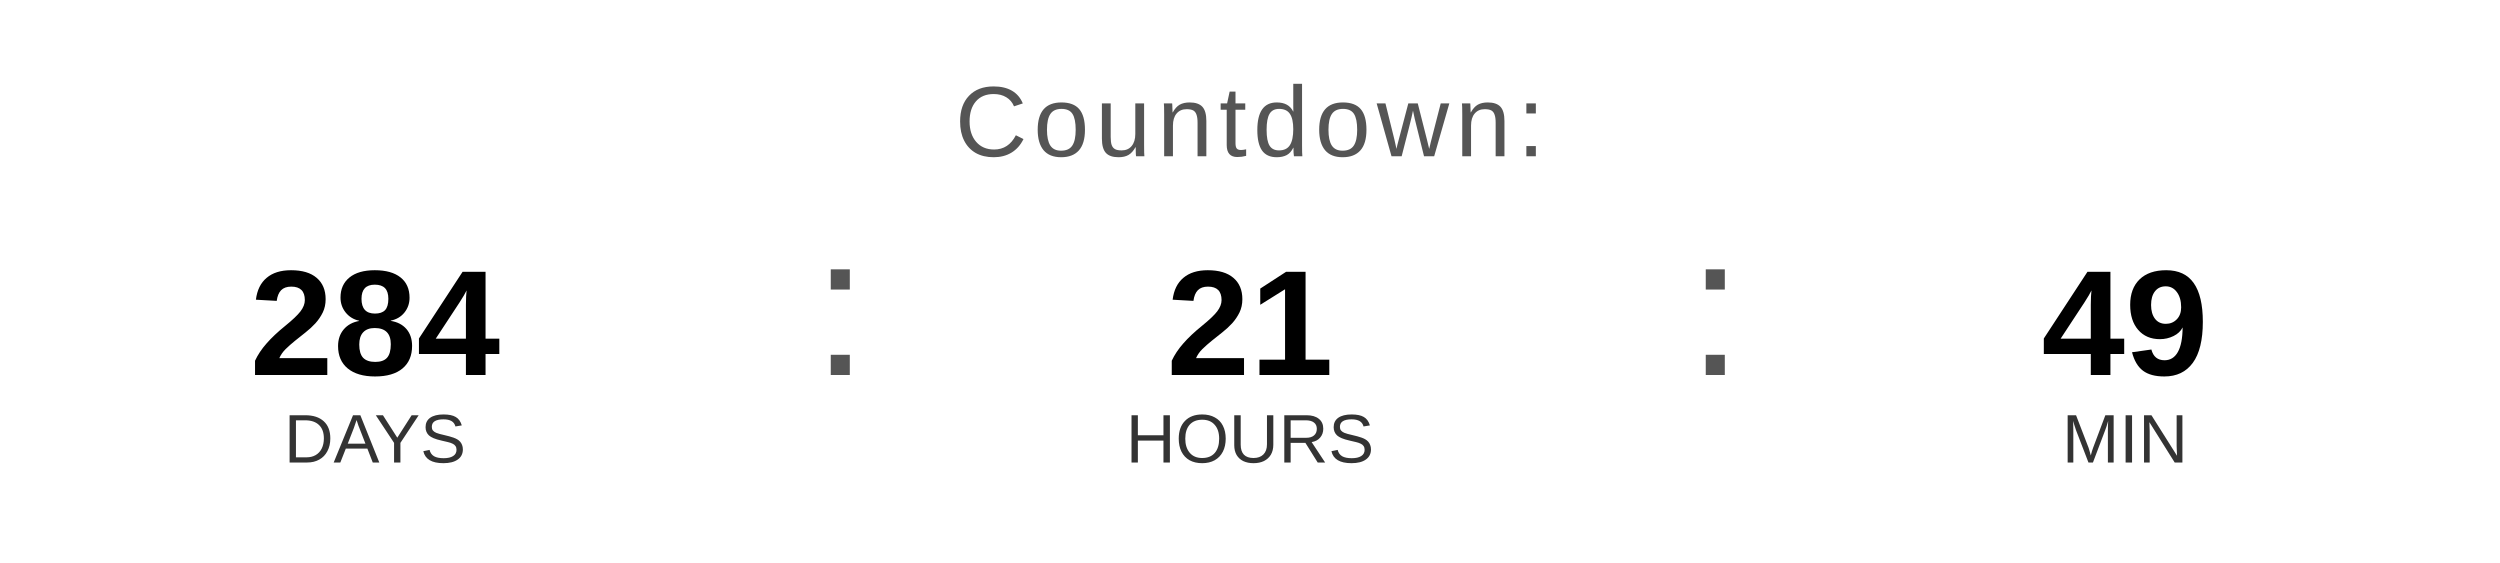
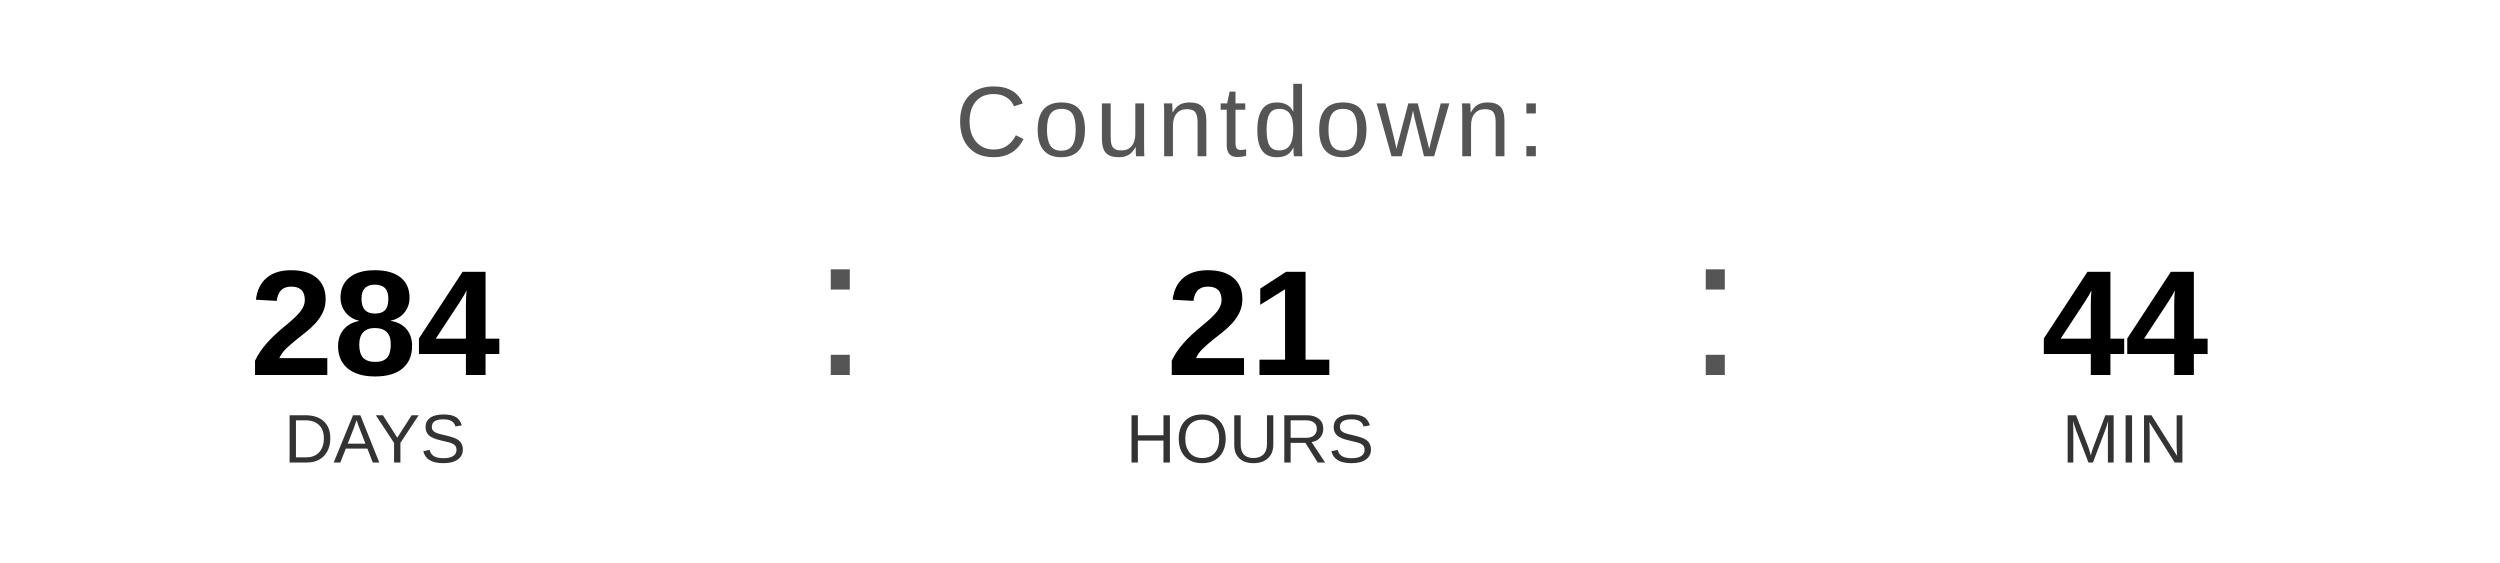
<svg xmlns="http://www.w3.org/2000/svg" width="400" height="90" viewBox="0 0 400 90">
  <text x="200" y="25" font-family="Arial, Helvetica, sans-serif" font-size="16" fill="#555555" text-anchor="middle" letter-spacing="1">
    Countdown:
  </text>
  <text x="60" y="60" font-family="Arial, Helvetica, sans-serif" font-size="24" font-weight="bold" fill="#000000" text-anchor="middle">284</text>
  <text x="60" y="74" font-family="Arial, Helvetica, sans-serif" font-size="11" fill="#333333" text-anchor="middle">DAYS</text>
  <text x="130" y="60" font-family="Arial, sans-serif" font-size="32" fill="#555555">:</text>
  <text x="200" y="60" font-family="Arial, Helvetica, sans-serif" font-size="24" font-weight="bold" fill="#000000" text-anchor="middle">21</text>
  <text x="200" y="74" font-family="Arial, Helvetica, sans-serif" font-size="11" fill="#333333" text-anchor="middle">HOURS</text>
  <text x="270" y="60" font-family="Arial, sans-serif" font-size="32" fill="#555555">:</text>
-   <text x="340" y="60" font-family="Arial, Helvetica, sans-serif" font-size="24" font-weight="bold" fill="#000000" text-anchor="middle">49</text>
+   <text x="340" y="60" font-family="Arial, Helvetica, sans-serif" font-size="24" font-weight="bold" fill="#000000" text-anchor="middle">44</text>
  <text x="340" y="74" font-family="Arial, Helvetica, sans-serif" font-size="11" fill="#333333" text-anchor="middle">MIN</text>
</svg>
